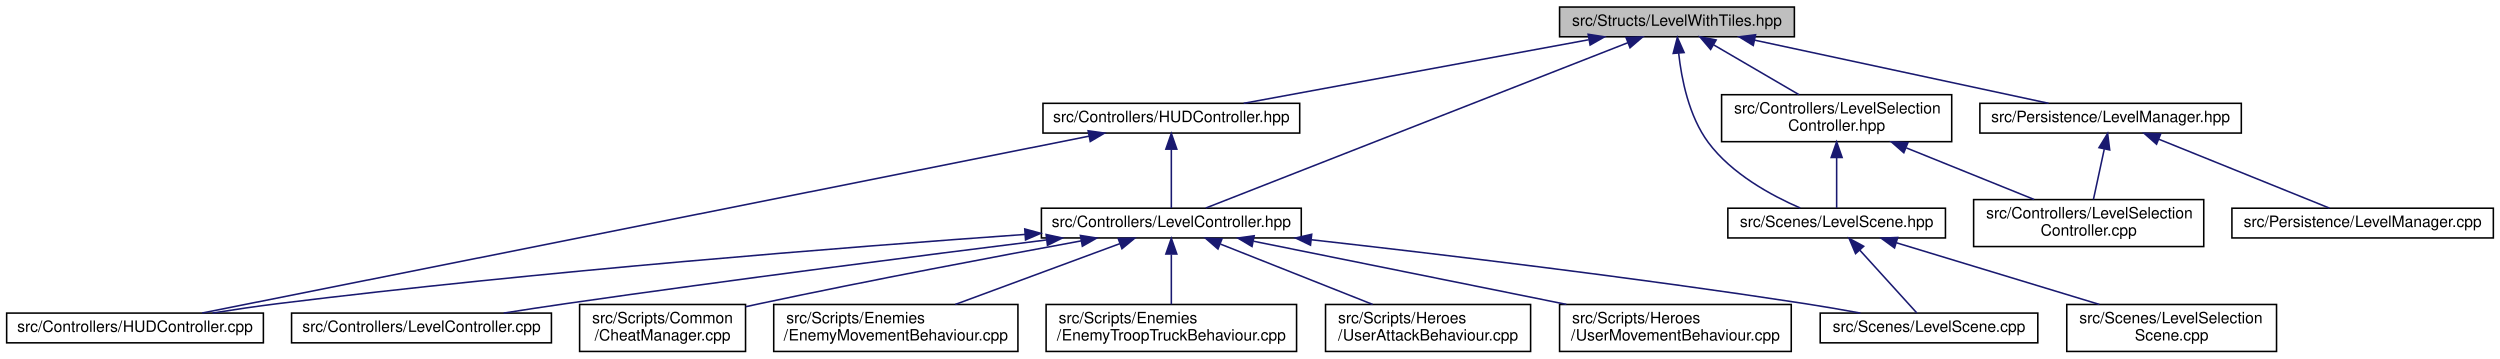
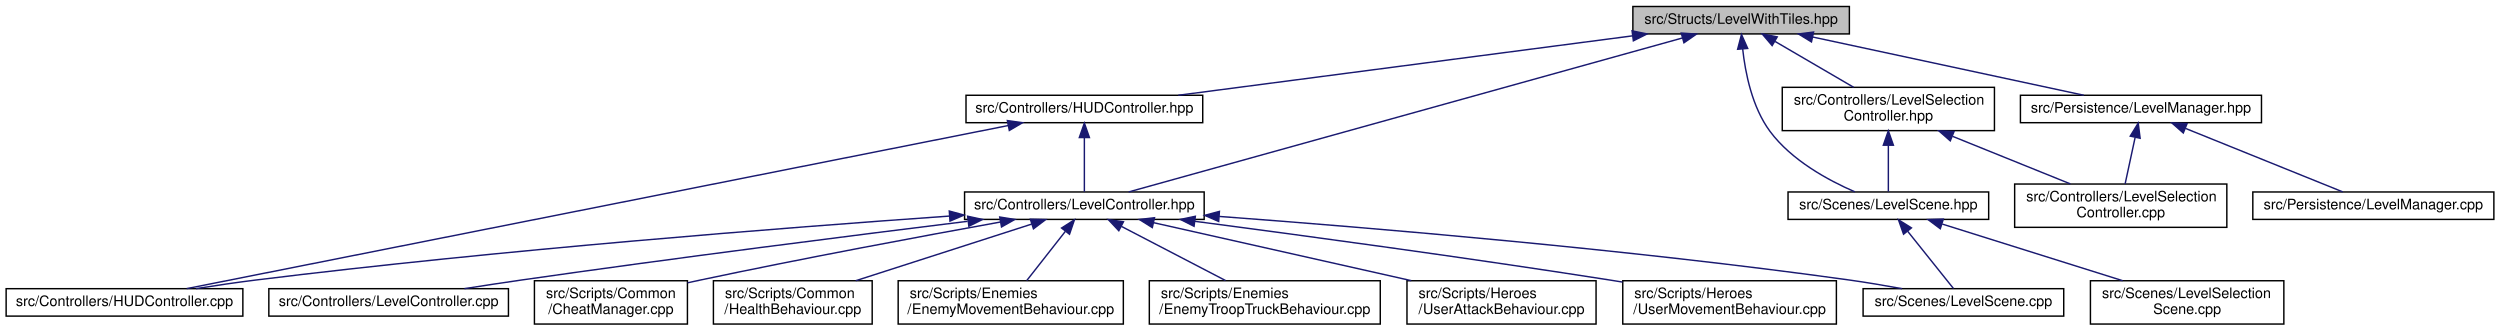
- <svg xmlns="http://www.w3.org/2000/svg" xmlns:xlink="http://www.w3.org/1999/xlink" width="1597pt" height="229pt" viewBox="0.00 0.00 1596.50 229.00">
+ <svg xmlns="http://www.w3.org/2000/svg" xmlns:xlink="http://www.w3.org/1999/xlink" width="1732pt" height="229pt" viewBox="0.00 0.00 1731.50 229.00">
  <g id="graph0" class="graph" transform="scale(1 1) rotate(0) translate(4 225)">
    <g id="node1" class="node">
      <g id="a_node1">
        <a xlink:title=" ">
-           <polygon fill="#bfbfbf" stroke="black" points="992,-201.5 992,-220.5 1142,-220.5 1142,-201.5 992,-201.5" />
-           <text text-anchor="middle" x="1067" y="-208.5" font-family="Helvetica,sans-Serif" font-size="10.00">src/Structs/LevelWithTiles.hpp</text>
+           <polygon fill="#bfbfbf" stroke="black" points="1127,-201.5 1127,-220.5 1277,-220.5 1277,-201.5 1127,-201.5" />
+           <text text-anchor="middle" x="1202" y="-208.5" font-family="Helvetica,sans-Serif" font-size="10.00">src/Structs/LevelWithTiles.hpp</text>
        </a>
      </g>
    </g>
    <g id="node2" class="node">
      <g id="a_node2">
        <a xlink:href="HUDController_8hpp.html" target="_top" xlink:title=" ">
-           <polygon fill="none" stroke="black" points="662,-140 662,-159 826,-159 826,-140 662,-140" />
-           <text text-anchor="middle" x="744" y="-147" font-family="Helvetica,sans-Serif" font-size="10.00">src/Controllers/HUDController.hpp</text>
+           <polygon fill="none" stroke="black" points="665,-140 665,-159 829,-159 829,-140 665,-140" />
+           <text text-anchor="middle" x="747" y="-147" font-family="Helvetica,sans-Serif" font-size="10.00">src/Controllers/HUDController.hpp</text>
        </a>
      </g>
    </g>
    <g id="edge1" class="edge">
-       <path fill="none" stroke="midnightblue" d="M1010.63,-199.62C948.08,-188.09 848.32,-169.72 790.19,-159.01" />
-       <polygon fill="midnightblue" stroke="midnightblue" points="1010.25,-203.11 1020.72,-201.48 1011.52,-196.22 1010.25,-203.11" />
+       <path fill="none" stroke="midnightblue" d="M1126.65,-200.15C1038.85,-188.66 895.21,-169.88 812.07,-159.01" />
+       <polygon fill="midnightblue" stroke="midnightblue" points="1126.44,-203.65 1136.81,-201.48 1127.35,-196.71 1126.44,-203.65" />
    </g>
    <g id="node4" class="node">
      <g id="a_node4">
        <a xlink:href="LevelController_8hpp.html" target="_top" xlink:title=" ">
-           <polygon fill="none" stroke="black" points="661,-73 661,-92 827,-92 827,-73 661,-73" />
-           <text text-anchor="middle" x="744" y="-80" font-family="Helvetica,sans-Serif" font-size="10.00">src/Controllers/LevelController.hpp</text>
-         </a>
-       </g>
-     </g>
-     <g id="edge12" class="edge">
-       <path fill="none" stroke="midnightblue" d="M1035.71,-197.75C970.63,-172.26 822.06,-114.07 765.98,-92.11" />
-       <polygon fill="midnightblue" stroke="midnightblue" points="1034.47,-201.02 1045.05,-201.4 1037.02,-194.5 1034.47,-201.02" />
-     </g>
-     <g id="node12" class="node">
-       <g id="a_node12">
+           <polygon fill="none" stroke="black" points="664,-73 664,-92 830,-92 830,-73 664,-73" />
+           <text text-anchor="middle" x="747" y="-80" font-family="Helvetica,sans-Serif" font-size="10.00">src/Controllers/LevelController.hpp</text>
+         </a>
+       </g>
+     </g>
+     <g id="edge13" class="edge">
+       <path fill="none" stroke="midnightblue" d="M1161.25,-198.67C1071.29,-173.66 857.39,-114.19 777.66,-92.02" />
+       <polygon fill="midnightblue" stroke="midnightblue" points="1160.51,-202.1 1171.08,-201.4 1162.39,-195.35 1160.51,-202.1" />
+     </g>
+     <g id="node13" class="node">
+       <g id="a_node13">
        <a xlink:href="LevelSelectionController_8hpp.html" target="_top" xlink:title=" ">
-           <polygon fill="none" stroke="black" points="1095.5,-134.5 1095.5,-164.5 1242.5,-164.5 1242.5,-134.5 1095.5,-134.5" />
-           <text text-anchor="start" x="1103.5" y="-152.5" font-family="Helvetica,sans-Serif" font-size="10.00">src/Controllers/LevelSelection</text>
-           <text text-anchor="middle" x="1169" y="-141.5" font-family="Helvetica,sans-Serif" font-size="10.00">Controller.hpp</text>
-         </a>
-       </g>
-     </g>
-     <g id="edge13" class="edge">
-       <path fill="none" stroke="midnightblue" d="M1090.53,-196.28C1106.85,-186.75 1128.53,-174.11 1144.96,-164.52" />
-       <polygon fill="midnightblue" stroke="midnightblue" points="1088.49,-193.41 1081.61,-201.48 1092.02,-199.46 1088.49,-193.41" />
-     </g>
-     <g id="node14" class="node">
-       <g id="a_node14">
+           <polygon fill="none" stroke="black" points="1230.5,-134.5 1230.5,-164.5 1377.5,-164.5 1377.5,-134.5 1230.5,-134.5" />
+           <text text-anchor="start" x="1238.5" y="-152.5" font-family="Helvetica,sans-Serif" font-size="10.00">src/Controllers/LevelSelection</text>
+           <text text-anchor="middle" x="1304" y="-141.5" font-family="Helvetica,sans-Serif" font-size="10.00">Controller.hpp</text>
+         </a>
+       </g>
+     </g>
+     <g id="edge14" class="edge">
+       <path fill="none" stroke="midnightblue" d="M1225.53,-196.28C1241.85,-186.75 1263.53,-174.11 1279.96,-164.52" />
+       <polygon fill="midnightblue" stroke="midnightblue" points="1223.49,-193.41 1216.61,-201.48 1227.02,-199.46 1223.49,-193.41" />
+     </g>
+     <g id="node15" class="node">
+       <g id="a_node15">
        <a xlink:href="LevelScene_8hpp.html" target="_top" xlink:title=" ">
-           <polygon fill="none" stroke="black" points="1099.5,-73 1099.5,-92 1238.5,-92 1238.5,-73 1099.5,-73" />
-           <text text-anchor="middle" x="1169" y="-80" font-family="Helvetica,sans-Serif" font-size="10.00">src/Scenes/LevelScene.hpp</text>
-         </a>
-       </g>
-     </g>
-     <g id="edge21" class="edge">
-       <path fill="none" stroke="midnightblue" d="M1068.08,-191.05C1069.87,-174.56 1074.59,-150.74 1087,-134 1101.84,-113.99 1127.18,-100.17 1145.78,-92.1" />
-       <polygon fill="midnightblue" stroke="midnightblue" points="1064.58,-190.87 1067.25,-201.12 1071.56,-191.44 1064.58,-190.87" />
-     </g>
-     <g id="node16" class="node">
-       <g id="a_node16">
+           <polygon fill="none" stroke="black" points="1234.5,-73 1234.5,-92 1373.5,-92 1373.5,-73 1234.5,-73" />
+           <text text-anchor="middle" x="1304" y="-80" font-family="Helvetica,sans-Serif" font-size="10.00">src/Scenes/LevelScene.hpp</text>
+         </a>
+       </g>
+     </g>
+     <g id="edge22" class="edge">
+       <path fill="none" stroke="midnightblue" d="M1203.08,-191.05C1204.87,-174.56 1209.59,-150.74 1222,-134 1236.84,-113.99 1262.18,-100.17 1280.78,-92.1" />
+       <polygon fill="midnightblue" stroke="midnightblue" points="1199.58,-190.87 1202.25,-201.12 1206.56,-191.44 1199.58,-190.87" />
+     </g>
+     <g id="node17" class="node">
+       <g id="a_node17">
        <a xlink:href="LevelManager_8hpp.html" target="_top" xlink:title=" ">
-           <polygon fill="none" stroke="black" points="1260.5,-140 1260.5,-159 1427.5,-159 1427.5,-140 1260.5,-140" />
-           <text text-anchor="middle" x="1344" y="-147" font-family="Helvetica,sans-Serif" font-size="10.00">src/Persistence/LevelManager.hpp</text>
-         </a>
-       </g>
-     </g>
-     <g id="edge18" class="edge">
-       <path fill="none" stroke="midnightblue" d="M1116.67,-199.33C1170.39,-187.79 1254.95,-169.63 1304.39,-159.01" />
-       <polygon fill="midnightblue" stroke="midnightblue" points="1115.73,-195.95 1106.69,-201.48 1117.2,-202.8 1115.73,-195.95" />
+           <polygon fill="none" stroke="black" points="1395.5,-140 1395.5,-159 1562.5,-159 1562.5,-140 1395.5,-140" />
+           <text text-anchor="middle" x="1479" y="-147" font-family="Helvetica,sans-Serif" font-size="10.00">src/Persistence/LevelManager.hpp</text>
+         </a>
+       </g>
+     </g>
+     <g id="edge19" class="edge">
+       <path fill="none" stroke="midnightblue" d="M1251.67,-199.33C1305.39,-187.79 1389.95,-169.63 1439.39,-159.01" />
+       <polygon fill="midnightblue" stroke="midnightblue" points="1250.73,-195.95 1241.69,-201.48 1252.2,-202.8 1250.73,-195.95" />
    </g>
    <g id="node3" class="node">
      <g id="a_node3">
        <a xlink:href="HUDController_8cpp.html" target="_top" xlink:title=" ">
          <polygon fill="none" stroke="black" points="0,-6 0,-25 164,-25 164,-6 0,-6" />
          <text text-anchor="middle" x="82" y="-13" font-family="Helvetica,sans-Serif" font-size="10.00">src/Controllers/HUDController.cpp</text>
        </a>
      </g>
    </g>
    <g id="edge2" class="edge">
-       <path fill="none" stroke="midnightblue" d="M691.43,-138.02C564.18,-112.64 241.49,-48.3 124.87,-25.05" />
-       <polygon fill="midnightblue" stroke="midnightblue" points="690.84,-141.47 701.33,-139.99 692.21,-134.6 690.84,-141.47" />
+       <path fill="none" stroke="midnightblue" d="M694.19,-138.02C566.36,-112.64 242.21,-48.3 125.07,-25.05" />
+       <polygon fill="midnightblue" stroke="midnightblue" points="693.64,-141.48 704.14,-139.99 695.01,-134.61 693.64,-141.48" />
    </g>
    <g id="edge3" class="edge">
-       <path fill="none" stroke="midnightblue" d="M744,-129.54C744,-117.17 744,-101.62 744,-92.13" />
-       <polygon fill="midnightblue" stroke="midnightblue" points="740.5,-129.73 744,-139.73 747.5,-129.73 740.5,-129.73" />
+       <path fill="none" stroke="midnightblue" d="M747,-129.54C747,-117.17 747,-101.62 747,-92.13" />
+       <polygon fill="midnightblue" stroke="midnightblue" points="743.5,-129.73 747,-139.73 750.5,-129.73 743.5,-129.73" />
    </g>
    <g id="edge4" class="edge">
-       <path fill="none" stroke="midnightblue" d="M650.57,-75.25C537.31,-67.21 340.78,-51.76 173,-31 159.5,-29.33 144.94,-27.17 131.5,-25.03" />
-       <polygon fill="midnightblue" stroke="midnightblue" points="650.37,-78.74 660.59,-75.96 650.86,-71.76 650.37,-78.74" />
+       <path fill="none" stroke="midnightblue" d="M653.56,-75.31C539.79,-67.3 341.9,-51.86 173,-31 159.5,-29.33 144.94,-27.17 131.5,-25.03" />
+       <polygon fill="midnightblue" stroke="midnightblue" points="653.41,-78.8 663.63,-76.01 653.9,-71.82 653.41,-78.8" />
    </g>
    <g id="node5" class="node">
      <g id="a_node5">
        <a xlink:href="LevelController_8cpp.html" target="_top" xlink:title=" ">
          <polygon fill="none" stroke="black" points="182,-6 182,-25 348,-25 348,-6 182,-6" />
          <text text-anchor="middle" x="265" y="-13" font-family="Helvetica,sans-Serif" font-size="10.00">src/Controllers/LevelController.cpp</text>
        </a>
      </g>
    </g>
    <g id="edge5" class="edge">
-       <path fill="none" stroke="midnightblue" d="M664.09,-71.7C585.78,-61.95 463.06,-46.28 357,-31 344.2,-29.16 330.41,-27.05 317.51,-25.02" />
-       <polygon fill="midnightblue" stroke="midnightblue" points="664.01,-75.22 674.36,-72.98 664.87,-68.27 664.01,-75.22" />
+       <path fill="none" stroke="midnightblue" d="M666.11,-71.69C587.17,-61.95 463.72,-46.32 357,-31 344.2,-29.16 330.41,-27.06 317.51,-25.03" />
+       <polygon fill="midnightblue" stroke="midnightblue" points="666.11,-75.21 676.47,-72.96 666.97,-68.26 666.11,-75.21" />
    </g>
    <g id="node6" class="node">
      <g id="a_node6">
        <a xlink:href="LevelScene_8cpp.html" target="_top" xlink:title=" ">
-           <polygon fill="none" stroke="black" points="1158.5,-6 1158.5,-25 1297.5,-25 1297.5,-6 1158.5,-6" />
-           <text text-anchor="middle" x="1228" y="-13" font-family="Helvetica,sans-Serif" font-size="10.00">src/Scenes/LevelScene.cpp</text>
+           <polygon fill="none" stroke="black" points="1286.5,-6 1286.5,-25 1425.5,-25 1425.5,-6 1286.5,-6" />
+           <text text-anchor="middle" x="1356" y="-13" font-family="Helvetica,sans-Serif" font-size="10.00">src/Scenes/LevelScene.cpp</text>
        </a>
      </g>
    </g>
    <g id="edge6" class="edge">
-       <path fill="none" stroke="midnightblue" d="M833.4,-71.85C915.6,-62.62 1040.76,-47.67 1149,-31 1160.44,-29.24 1172.76,-27.1 1184.2,-25" />
-       <polygon fill="midnightblue" stroke="midnightblue" points="832.89,-68.38 823.34,-72.97 833.67,-75.34 832.89,-68.38" />
+       <path fill="none" stroke="midnightblue" d="M840.38,-75.06C946.48,-67.17 1124.68,-52.2 1277,-31 1288.88,-29.35 1301.69,-27.17 1313.47,-25" />
+       <polygon fill="midnightblue" stroke="midnightblue" points="840.05,-71.57 830.34,-75.8 840.57,-78.55 840.05,-71.57" />
    </g>
    <g id="node7" class="node">
      <g id="a_node7">
        <a xlink:href="CheatManager_8cpp.html" target="_top" xlink:title=" ">
          <polygon fill="none" stroke="black" points="366,-0.5 366,-30.5 472,-30.5 472,-0.5 366,-0.5" />
          <text text-anchor="start" x="374" y="-18.5" font-family="Helvetica,sans-Serif" font-size="10.00">src/Scripts/Common</text>
          <text text-anchor="middle" x="419" y="-7.5" font-family="Helvetica,sans-Serif" font-size="10.00">/CheatManager.cpp</text>
        </a>
      </g>
    </g>
    <g id="edge7" class="edge">
-       <path fill="none" stroke="midnightblue" d="M686.42,-71.13C633.04,-61.35 551.49,-46 481,-31 478.08,-30.38 475.09,-29.73 472.07,-29.06" />
-       <polygon fill="midnightblue" stroke="midnightblue" points="685.91,-74.59 696.37,-72.95 687.16,-67.71 685.91,-74.59" />
+       <path fill="none" stroke="midnightblue" d="M688.75,-71.17C634.77,-61.42 552.28,-46.09 481,-31 478.08,-30.38 475.09,-29.73 472.07,-29.07" />
+       <polygon fill="midnightblue" stroke="midnightblue" points="688.36,-74.66 698.82,-72.98 689.6,-67.77 688.36,-74.66" />
    </g>
    <g id="node8" class="node">
      <g id="a_node8">
-         <a xlink:href="EnemyMovementBehaviour_8cpp.html" target="_top" xlink:title=" ">
-           <polygon fill="none" stroke="black" points="490,-0.5 490,-30.5 646,-30.5 646,-0.5 490,-0.5" />
-           <text text-anchor="start" x="498" y="-18.5" font-family="Helvetica,sans-Serif" font-size="10.00">src/Scripts/Enemies</text>
-           <text text-anchor="middle" x="568" y="-7.5" font-family="Helvetica,sans-Serif" font-size="10.00">/EnemyMovementBehaviour.cpp</text>
+         <a xlink:href="HealthBehaviour_8cpp.html" target="_top" xlink:title=" ">
+           <polygon fill="none" stroke="black" points="490,-0.5 490,-30.5 600,-30.5 600,-0.5 490,-0.5" />
+           <text text-anchor="start" x="498" y="-18.5" font-family="Helvetica,sans-Serif" font-size="10.00">src/Scripts/Common</text>
+           <text text-anchor="middle" x="545" y="-7.5" font-family="Helvetica,sans-Serif" font-size="10.00">/HealthBehaviour.cpp</text>
        </a>
      </g>
    </g>
    <g id="edge8" class="edge">
-       <path fill="none" stroke="midnightblue" d="M711.09,-69.35C681.26,-58.33 637.3,-42.09 605.98,-30.53" />
-       <polygon fill="midnightblue" stroke="midnightblue" points="710.04,-72.69 720.63,-72.87 712.46,-66.12 710.04,-72.69" />
+       <path fill="none" stroke="midnightblue" d="M710.56,-69.77C676.31,-58.75 625,-42.24 588.59,-30.53" />
+       <polygon fill="midnightblue" stroke="midnightblue" points="709.58,-73.14 720.18,-72.87 711.73,-66.47 709.58,-73.14" />
    </g>
    <g id="node9" class="node">
      <g id="a_node9">
-         <a xlink:href="EnemyTroopTruckBehaviour_8cpp.html" target="_top" xlink:title=" ">
-           <polygon fill="none" stroke="black" points="664,-0.5 664,-30.5 824,-30.5 824,-0.5 664,-0.5" />
-           <text text-anchor="start" x="672" y="-18.5" font-family="Helvetica,sans-Serif" font-size="10.00">src/Scripts/Enemies</text>
-           <text text-anchor="middle" x="744" y="-7.5" font-family="Helvetica,sans-Serif" font-size="10.00">/EnemyTroopTruckBehaviour.cpp</text>
+         <a xlink:href="EnemyMovementBehaviour_8cpp.html" target="_top" xlink:title=" ">
+           <polygon fill="none" stroke="black" points="618,-0.5 618,-30.5 774,-30.5 774,-0.5 618,-0.5" />
+           <text text-anchor="start" x="626" y="-18.5" font-family="Helvetica,sans-Serif" font-size="10.00">src/Scripts/Enemies</text>
+           <text text-anchor="middle" x="696" y="-7.5" font-family="Helvetica,sans-Serif" font-size="10.00">/EnemyMovementBehaviour.cpp</text>
        </a>
      </g>
    </g>
    <g id="edge9" class="edge">
-       <path fill="none" stroke="midnightblue" d="M744,-62.41C744,-52.22 744,-39.9 744,-30.59" />
-       <polygon fill="midnightblue" stroke="midnightblue" points="740.5,-62.73 744,-72.73 747.5,-62.73 740.5,-62.73" />
+       <path fill="none" stroke="midnightblue" d="M733.8,-64.67C725.5,-54.09 714.91,-40.6 707.05,-30.59" />
+       <polygon fill="midnightblue" stroke="midnightblue" points="731.2,-67.03 740.12,-72.73 736.7,-62.71 731.2,-67.03" />
    </g>
    <g id="node10" class="node">
      <g id="a_node10">
-         <a xlink:href="UserAttackBehaviour_8cpp.html" target="_top" xlink:title=" ">
-           <polygon fill="none" stroke="black" points="842.5,-0.5 842.5,-30.5 973.5,-30.5 973.5,-0.5 842.5,-0.5" />
-           <text text-anchor="start" x="850.5" y="-18.5" font-family="Helvetica,sans-Serif" font-size="10.00">src/Scripts/Heroes</text>
-           <text text-anchor="middle" x="908" y="-7.5" font-family="Helvetica,sans-Serif" font-size="10.00">/UserAttackBehaviour.cpp</text>
+         <a xlink:href="EnemyTroopTruckBehaviour_8cpp.html" target="_top" xlink:title=" ">
+           <polygon fill="none" stroke="black" points="792,-0.5 792,-30.5 952,-30.5 952,-0.5 792,-0.5" />
+           <text text-anchor="start" x="800" y="-18.5" font-family="Helvetica,sans-Serif" font-size="10.00">src/Scripts/Enemies</text>
+           <text text-anchor="middle" x="872" y="-7.5" font-family="Helvetica,sans-Serif" font-size="10.00">/EnemyTroopTruckBehaviour.cpp</text>
        </a>
      </g>
    </g>
    <g id="edge10" class="edge">
-       <path fill="none" stroke="midnightblue" d="M775.39,-69.06C803.17,-58.05 843.68,-41.99 872.61,-30.53" />
-       <polygon fill="midnightblue" stroke="midnightblue" points="773.78,-65.93 765.78,-72.87 776.36,-72.44 773.78,-65.93" />
+       <path fill="none" stroke="midnightblue" d="M772.59,-68.19C793.61,-57.26 823.33,-41.81 844.79,-30.65" />
+       <polygon fill="midnightblue" stroke="midnightblue" points="770.86,-65.15 763.6,-72.87 774.09,-71.36 770.86,-65.15" />
    </g>
    <g id="node11" class="node">
      <g id="a_node11">
+         <a xlink:href="UserAttackBehaviour_8cpp.html" target="_top" xlink:title=" ">
+           <polygon fill="none" stroke="black" points="970.5,-0.5 970.5,-30.5 1101.5,-30.5 1101.5,-0.5 970.5,-0.5" />
+           <text text-anchor="start" x="978.5" y="-18.5" font-family="Helvetica,sans-Serif" font-size="10.00">src/Scripts/Heroes</text>
+           <text text-anchor="middle" x="1036" y="-7.5" font-family="Helvetica,sans-Serif" font-size="10.00">/UserAttackBehaviour.cpp</text>
+         </a>
+       </g>
+     </g>
+     <g id="edge11" class="edge">
+       <path fill="none" stroke="midnightblue" d="M795.08,-70.69C843.98,-59.69 919.95,-42.6 973.49,-30.56" />
+       <polygon fill="midnightblue" stroke="midnightblue" points="794.07,-67.33 785.08,-72.94 795.6,-74.16 794.07,-67.33" />
+     </g>
+     <g id="node12" class="node">
+       <g id="a_node12">
        <a xlink:href="UserMovementBehaviour_8cpp.html" target="_top" xlink:title=" ">
-           <polygon fill="none" stroke="black" points="992,-0.5 992,-30.5 1140,-30.5 1140,-0.5 992,-0.5" />
-           <text text-anchor="start" x="1000" y="-18.5" font-family="Helvetica,sans-Serif" font-size="10.00">src/Scripts/Heroes</text>
-           <text text-anchor="middle" x="1066" y="-7.5" font-family="Helvetica,sans-Serif" font-size="10.00">/UserMovementBehaviour.cpp</text>
-         </a>
-       </g>
-     </g>
-     <g id="edge11" class="edge">
-       <path fill="none" stroke="midnightblue" d="M796.55,-70.89C850.99,-59.9 936.33,-42.68 996.35,-30.56" />
-       <polygon fill="midnightblue" stroke="midnightblue" points="795.54,-67.53 786.43,-72.94 796.92,-74.39 795.54,-67.53" />
-     </g>
-     <g id="node13" class="node">
-       <g id="a_node13">
+           <polygon fill="none" stroke="black" points="1120,-0.5 1120,-30.5 1268,-30.5 1268,-0.5 1120,-0.5" />
+           <text text-anchor="start" x="1128" y="-18.5" font-family="Helvetica,sans-Serif" font-size="10.00">src/Scripts/Heroes</text>
+           <text text-anchor="middle" x="1194" y="-7.5" font-family="Helvetica,sans-Serif" font-size="10.00">/UserMovementBehaviour.cpp</text>
+         </a>
+       </g>
+     </g>
+     <g id="edge12" class="edge">
+       <path fill="none" stroke="midnightblue" d="M823.65,-71.66C897.4,-62.01 1011.97,-46.51 1111,-31 1113.89,-30.55 1116.84,-30.08 1119.81,-29.59" />
+       <polygon fill="midnightblue" stroke="midnightblue" points="822.99,-68.22 813.52,-72.98 823.89,-75.16 822.99,-68.22" />
+     </g>
+     <g id="node14" class="node">
+       <g id="a_node14">
        <a xlink:href="LevelSelectionController_8cpp.html" target="_top" xlink:title=" ">
-           <polygon fill="none" stroke="black" points="1256.5,-67.5 1256.5,-97.5 1403.5,-97.5 1403.5,-67.5 1256.5,-67.5" />
-           <text text-anchor="start" x="1264.5" y="-85.5" font-family="Helvetica,sans-Serif" font-size="10.00">src/Controllers/LevelSelection</text>
-           <text text-anchor="middle" x="1330" y="-74.5" font-family="Helvetica,sans-Serif" font-size="10.00">Controller.cpp</text>
-         </a>
-       </g>
-     </g>
-     <g id="edge14" class="edge">
-       <path fill="none" stroke="midnightblue" d="M1213.48,-130.54C1239.24,-120.14 1271.2,-107.24 1295.13,-97.58" />
-       <polygon fill="midnightblue" stroke="midnightblue" points="1211.9,-127.41 1203.93,-134.4 1214.52,-133.9 1211.9,-127.41" />
+           <polygon fill="none" stroke="black" points="1391.5,-67.5 1391.5,-97.5 1538.5,-97.5 1538.5,-67.5 1391.5,-67.5" />
+           <text text-anchor="start" x="1399.5" y="-85.5" font-family="Helvetica,sans-Serif" font-size="10.00">src/Controllers/LevelSelection</text>
+           <text text-anchor="middle" x="1465" y="-74.5" font-family="Helvetica,sans-Serif" font-size="10.00">Controller.cpp</text>
+         </a>
+       </g>
    </g>
    <g id="edge15" class="edge">
-       <path fill="none" stroke="midnightblue" d="M1169,-124.25C1169,-113.02 1169,-100.38 1169,-92.19" />
-       <polygon fill="midnightblue" stroke="midnightblue" points="1165.5,-124.4 1169,-134.4 1172.5,-124.4 1165.5,-124.4" />
+       <path fill="none" stroke="midnightblue" d="M1348.48,-130.54C1374.24,-120.14 1406.2,-107.24 1430.13,-97.58" />
+       <polygon fill="midnightblue" stroke="midnightblue" points="1346.9,-127.41 1338.93,-134.4 1349.52,-133.9 1346.9,-127.41" />
    </g>
    <g id="edge16" class="edge">
-       <path fill="none" stroke="midnightblue" d="M1183.85,-65.13C1195.39,-52.42 1210.94,-35.3 1220.17,-25.13" />
-       <polygon fill="midnightblue" stroke="midnightblue" points="1181.09,-62.98 1176.96,-72.73 1186.27,-67.68 1181.09,-62.98" />
-     </g>
-     <g id="node15" class="node">
-       <g id="a_node15">
+       <path fill="none" stroke="midnightblue" d="M1304,-124.25C1304,-113.02 1304,-100.38 1304,-92.19" />
+       <polygon fill="midnightblue" stroke="midnightblue" points="1300.5,-124.4 1304,-134.4 1307.5,-124.4 1300.5,-124.4" />
+     </g>
+     <g id="edge17" class="edge">
+       <path fill="none" stroke="midnightblue" d="M1317.38,-64.77C1327.52,-52.1 1341.04,-35.2 1349.1,-25.13" />
+       <polygon fill="midnightblue" stroke="midnightblue" points="1314.53,-62.74 1311.01,-72.73 1319.99,-67.11 1314.53,-62.74" />
+     </g>
+     <g id="node16" class="node">
+       <g id="a_node16">
        <a xlink:href="LevelSelectionScene_8cpp.html" target="_top" xlink:title=" ">
-           <polygon fill="none" stroke="black" points="1316,-0.5 1316,-30.5 1450,-30.5 1450,-0.5 1316,-0.5" />
-           <text text-anchor="start" x="1324" y="-18.5" font-family="Helvetica,sans-Serif" font-size="10.00">src/Scenes/LevelSelection</text>
-           <text text-anchor="middle" x="1383" y="-7.5" font-family="Helvetica,sans-Serif" font-size="10.00">Scene.cpp</text>
-         </a>
-       </g>
-     </g>
-     <g id="edge17" class="edge">
-       <path fill="none" stroke="midnightblue" d="M1207.14,-69.92C1243.42,-58.9 1298.08,-42.29 1336.82,-30.53" />
-       <polygon fill="midnightblue" stroke="midnightblue" points="1205.97,-66.61 1197.42,-72.87 1208,-73.31 1205.97,-66.61" />
-     </g>
-     <g id="edge19" class="edge">
-       <path fill="none" stroke="midnightblue" d="M1339.96,-129.74C1337.75,-119.49 1335.06,-107 1333.03,-97.59" />
-       <polygon fill="midnightblue" stroke="midnightblue" points="1336.58,-130.69 1342.11,-139.73 1343.43,-129.22 1336.58,-130.69" />
-     </g>
-     <g id="node17" class="node">
-       <g id="a_node17">
+           <polygon fill="none" stroke="black" points="1444,-0.5 1444,-30.5 1578,-30.5 1578,-0.5 1444,-0.5" />
+           <text text-anchor="start" x="1452" y="-18.5" font-family="Helvetica,sans-Serif" font-size="10.00">src/Scenes/LevelSelection</text>
+           <text text-anchor="middle" x="1511" y="-7.5" font-family="Helvetica,sans-Serif" font-size="10.00">Scene.cpp</text>
+         </a>
+       </g>
+     </g>
+     <g id="edge18" class="edge">
+       <path fill="none" stroke="midnightblue" d="M1341.34,-69.77C1376.44,-58.75 1429.02,-42.24 1466.33,-30.53" />
+       <polygon fill="midnightblue" stroke="midnightblue" points="1339.98,-66.53 1331.49,-72.87 1342.08,-73.21 1339.98,-66.53" />
+     </g>
+     <g id="edge20" class="edge">
+       <path fill="none" stroke="midnightblue" d="M1474.96,-129.74C1472.75,-119.49 1470.06,-107 1468.03,-97.59" />
+       <polygon fill="midnightblue" stroke="midnightblue" points="1471.58,-130.69 1477.11,-139.73 1478.43,-129.22 1471.58,-130.69" />
+     </g>
+     <g id="node18" class="node">
+       <g id="a_node18">
        <a xlink:href="LevelManager_8cpp.html" target="_top" xlink:title=" ">
-           <polygon fill="none" stroke="black" points="1421.5,-73 1421.5,-92 1588.5,-92 1588.5,-73 1421.5,-73" />
-           <text text-anchor="middle" x="1505" y="-80" font-family="Helvetica,sans-Serif" font-size="10.00">src/Persistence/LevelManager.cpp</text>
-         </a>
-       </g>
-     </g>
-     <g id="edge20" class="edge">
-       <path fill="none" stroke="midnightblue" d="M1374.7,-136.1C1406.67,-123.2 1455.89,-103.33 1483.79,-92.06" />
-       <polygon fill="midnightblue" stroke="midnightblue" points="1373.34,-132.88 1365.38,-139.87 1375.96,-139.37 1373.34,-132.88" />
+           <polygon fill="none" stroke="black" points="1556.5,-73 1556.5,-92 1723.5,-92 1723.5,-73 1556.5,-73" />
+           <text text-anchor="middle" x="1640" y="-80" font-family="Helvetica,sans-Serif" font-size="10.00">src/Persistence/LevelManager.cpp</text>
+         </a>
+       </g>
+     </g>
+     <g id="edge21" class="edge">
+       <path fill="none" stroke="midnightblue" d="M1509.7,-136.1C1541.67,-123.2 1590.89,-103.33 1618.79,-92.06" />
+       <polygon fill="midnightblue" stroke="midnightblue" points="1508.34,-132.88 1500.38,-139.87 1510.96,-139.37 1508.34,-132.88" />
    </g>
  </g>
</svg>
